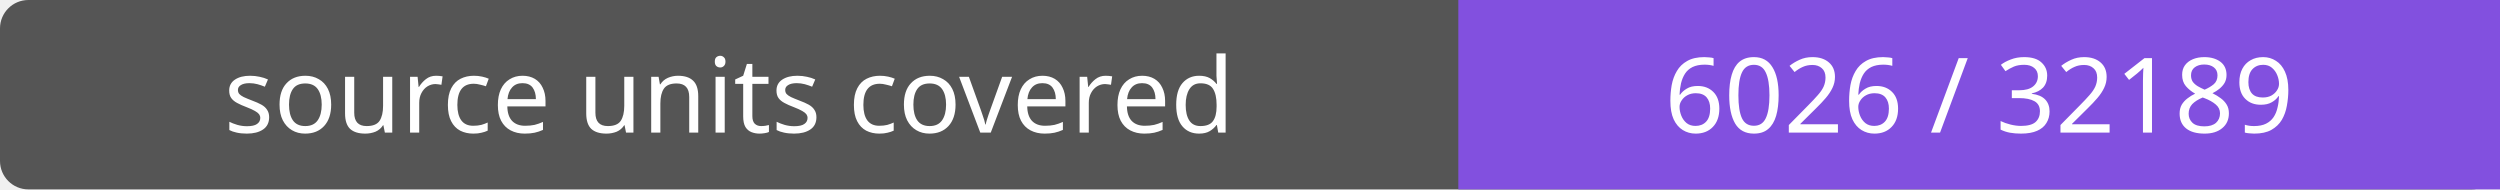
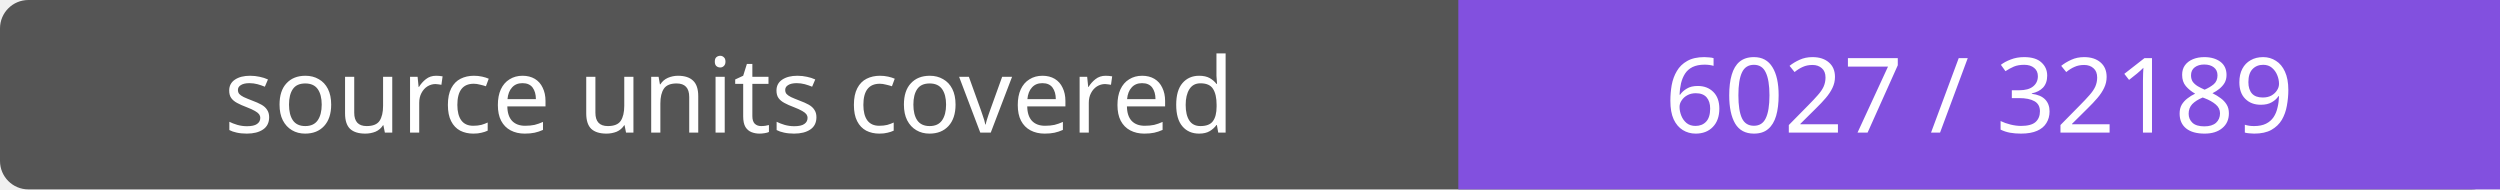
- <svg xmlns="http://www.w3.org/2000/svg" width="264" height="20" role="img" aria-label="source units covered: 6026 / 32189">
+ <svg xmlns="http://www.w3.org/2000/svg" width="264" height="20" role="img" aria-label="source units covered: 6027 / 32189">
  <rect width="264" height="20" rx="3" fill="#555" />
  <path fill="#8250df" d="M154 0h110v20H154z" />
  <g fill="#fff" text-anchor="middle" font-family="Verdana,sans-serif" font-size="11">
    <text x="77.0" y="14">source units covered</text>
-     <text x="209.0" y="14">6026 / 32189</text>
+     <text x="209.0" y="14">6027 / 32189</text>
  </g>
</svg>
